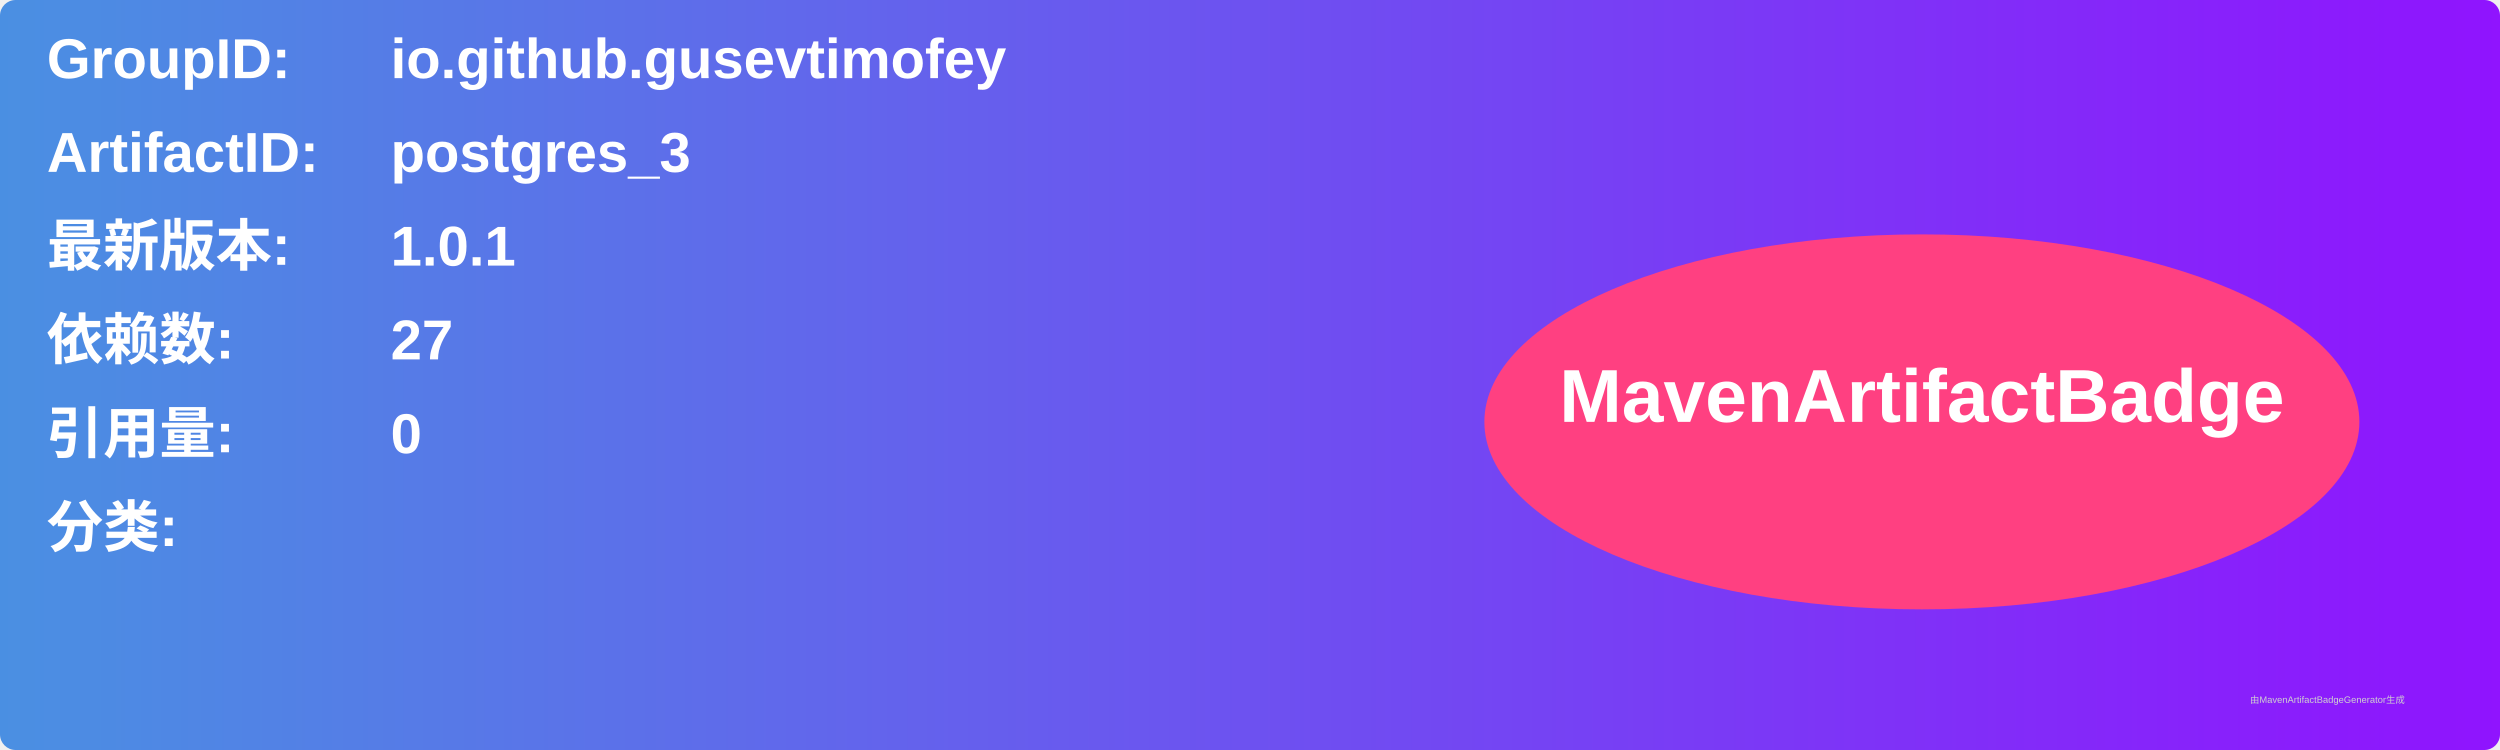
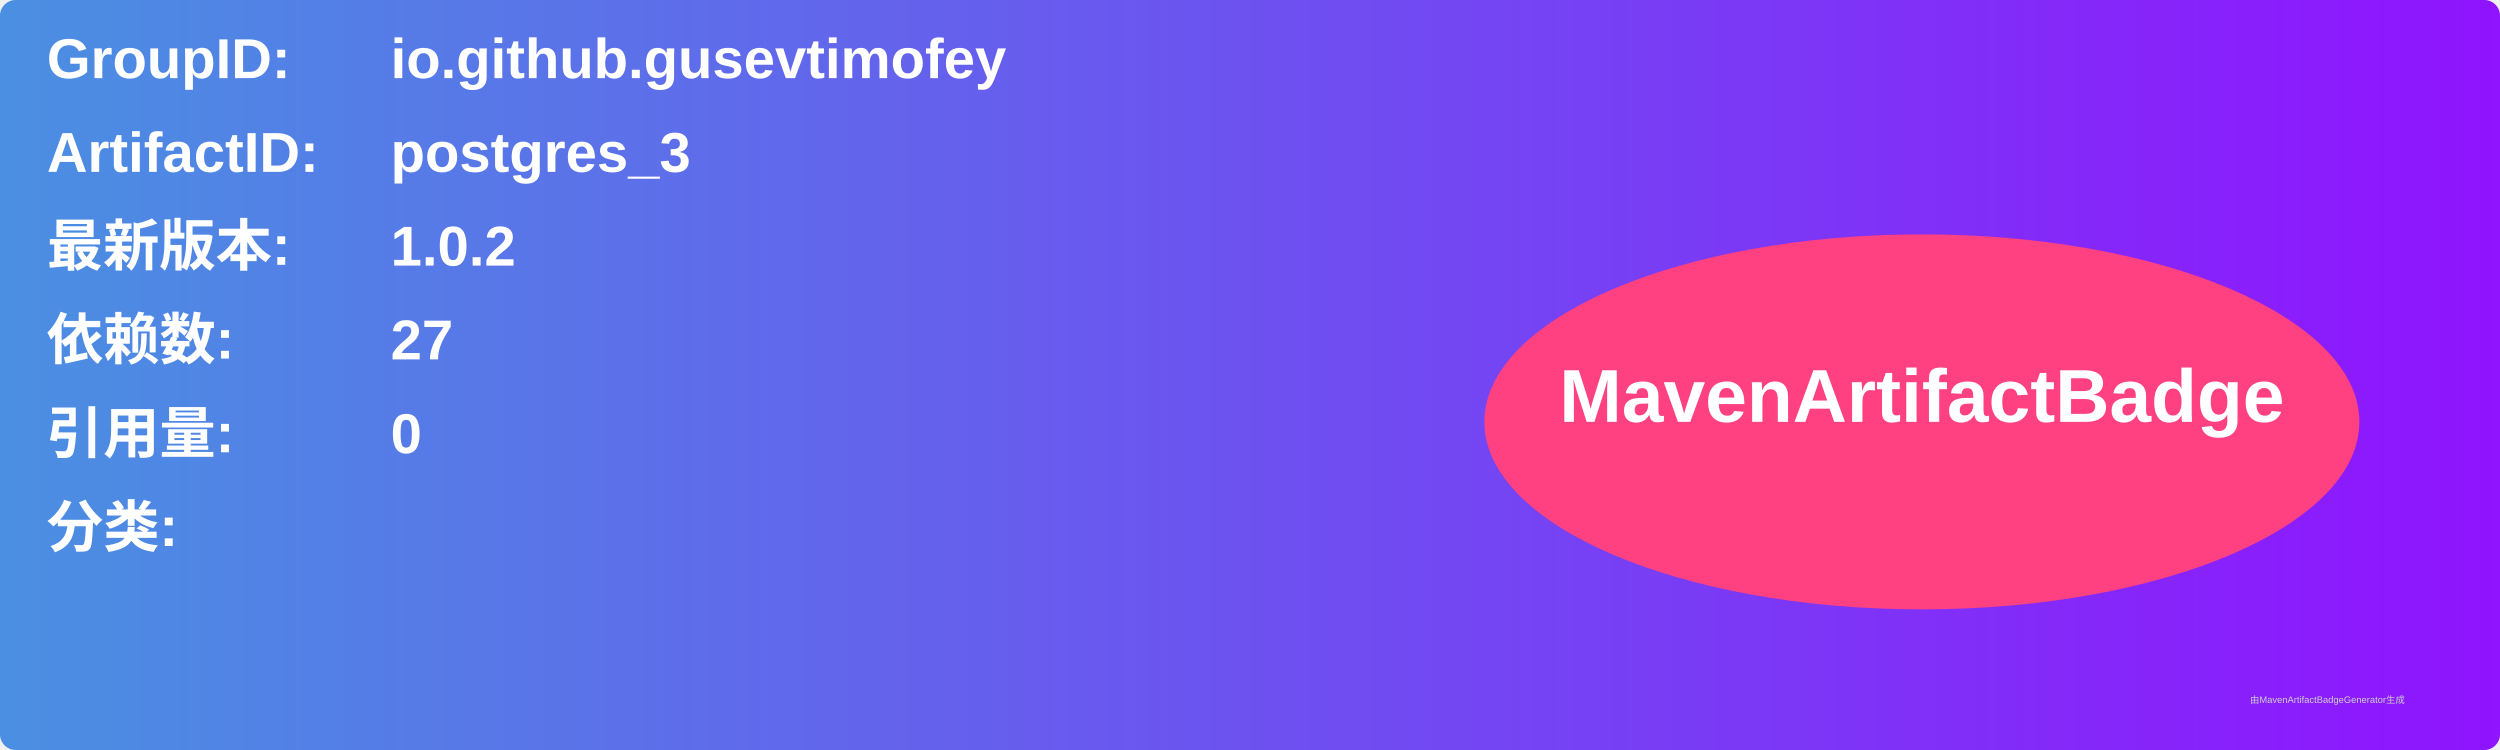
<svg xmlns="http://www.w3.org/2000/svg" width="800" height="240" viewBox="0 0 800 240">
  <linearGradient id="grad" x1="0%" y1="0%" x2="100%" y2="0%">
    <stop offset="0%" stop-color="#4a90e2" />
    <stop offset="100%" stop-color="#9013fe" />
  </linearGradient>
  <rect width="100%" height="100%" rx="5" ry="5" fill="url(#grad)" />
  <g transform="translate(15, 15)">
    <text x="0" y="10" font-family="Arial" font-size="18" fill="white" font-weight="bold" width="260">GroupID:</text>
    <text x="110" y="10" font-family="Arial" font-size="18" fill="white" font-weight="bold" width="460">io.github.gusevtimofey</text>
    <text x="0" y="40" font-family="Arial" font-size="18" fill="white" font-weight="bold" width="260">ArtifactID:</text>
    <text x="110" y="40" font-family="Arial" font-size="18" fill="white" font-weight="bold" width="460">postgres_3</text>
    <text x="0" y="70" font-family="Arial" font-size="18" fill="white" font-weight="bold">最新版本:</text>
    <text x="110" y="70" font-family="Arial" font-size="18" fill="white" font-weight="bold">
-       <tspan font-weight="bold">1.0.1</tspan>
+       <tspan font-weight="bold">1.0.2</tspan>
    </text>
    <text x="0" y="100" font-family="Arial" font-size="18" fill="white" font-weight="bold">依赖数: </text>
    <text x="110" y="100" font-family="Arial" font-size="18" fill="white">
      <tspan font-weight="bold">27</tspan>
    </text>
    <text x="0" y="130" font-family="Arial" font-size="18" fill="white" font-weight="bold">引用量: </text>
    <text x="110" y="130" font-family="Arial" font-size="18" fill="white">
      <tspan font-weight="bold">0</tspan>
    </text>
    <text x="0" y="160" font-family="Arial" font-size="18" fill="white" font-weight="bold">分类:</text>
    <text x="10" y="190" font-family="Arial" font-size="10" fill="white">
      <tspan font-weight="bold" />
    </text>
    <ellipse cx="600" cy="120" rx="140" ry="60" fill="#ff4081" />
    <text x="600" y="120" text-anchor="middle" font-family="Arial" font-size="24" fill="white" font-weight="bold">MavenArtifactBadge</text>
  </g>
  <text x="720" y="225" font-family="Arial" font-size="3" fill="#d0d0d0">由MavenArtifactBadgeGenerator生成</text>
</svg>
